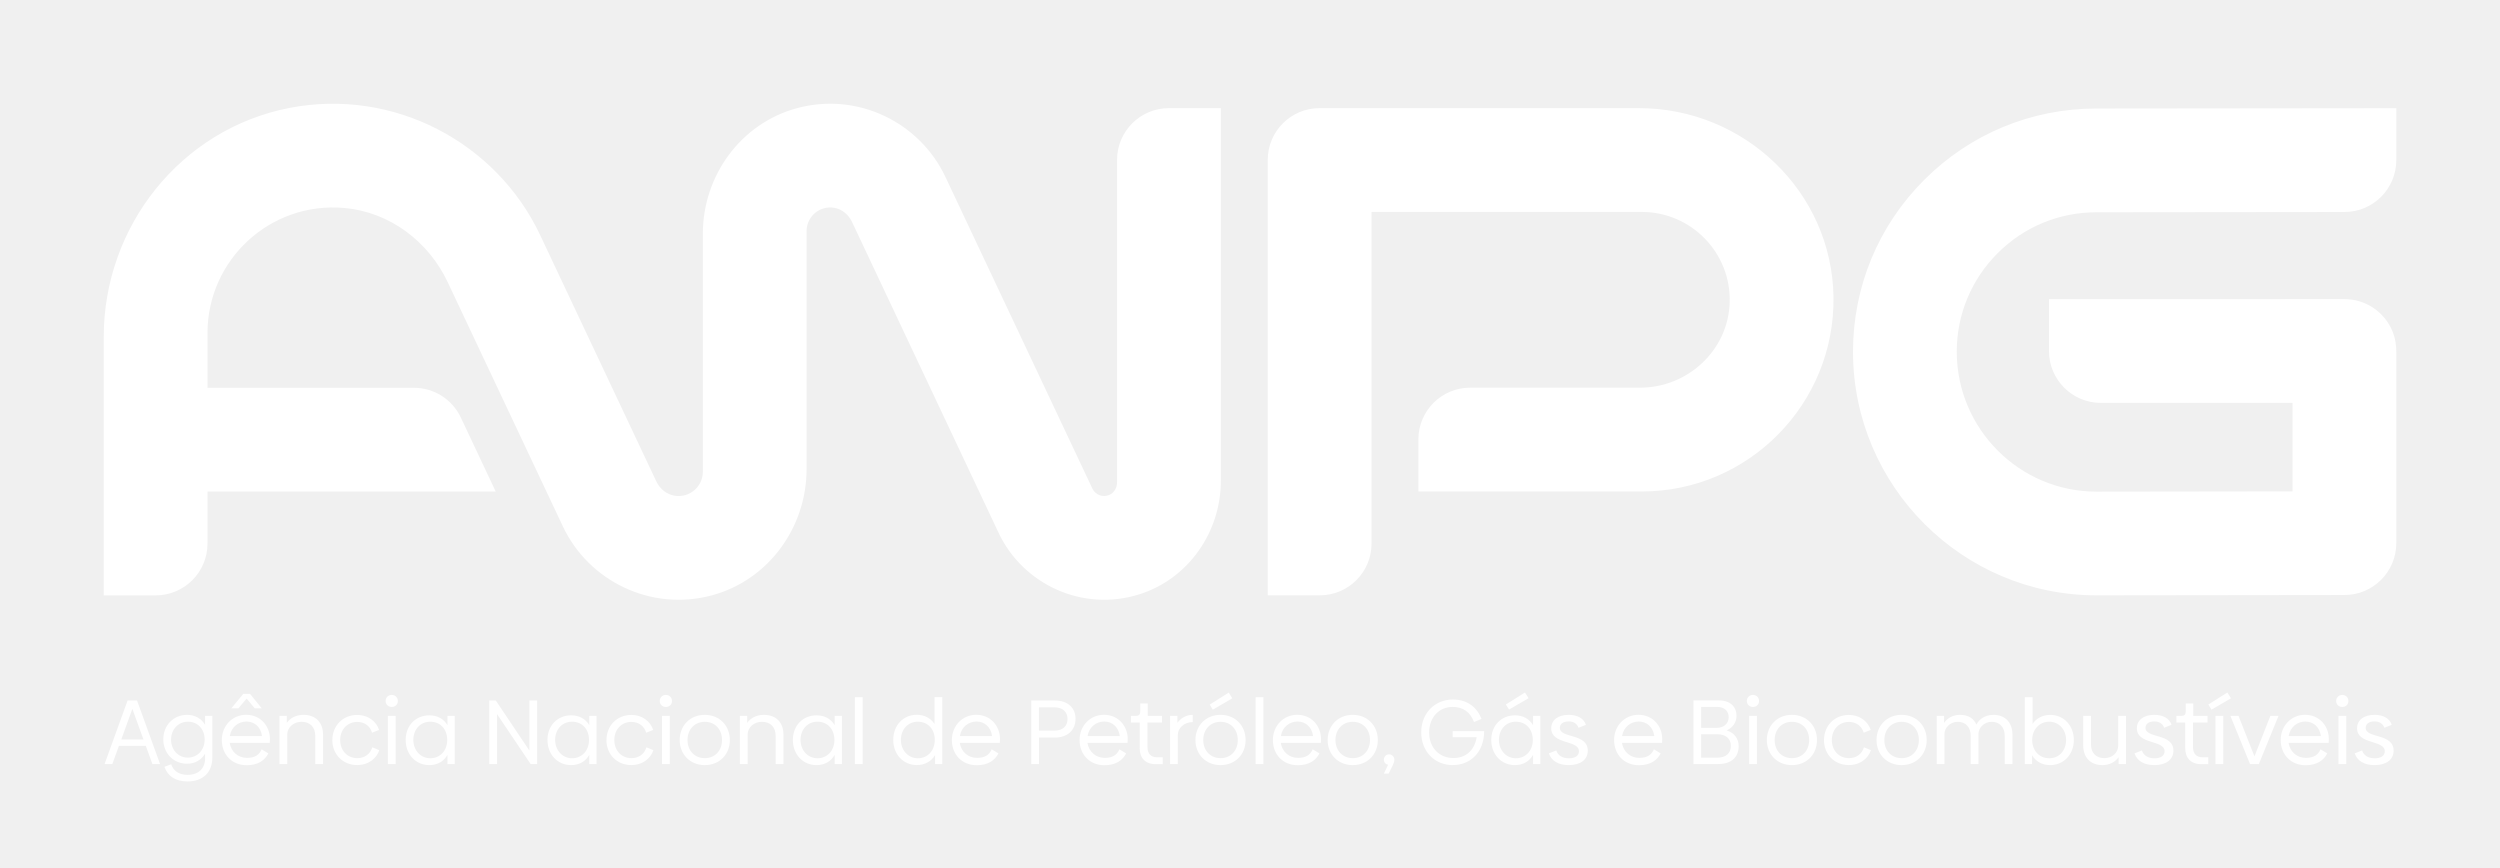
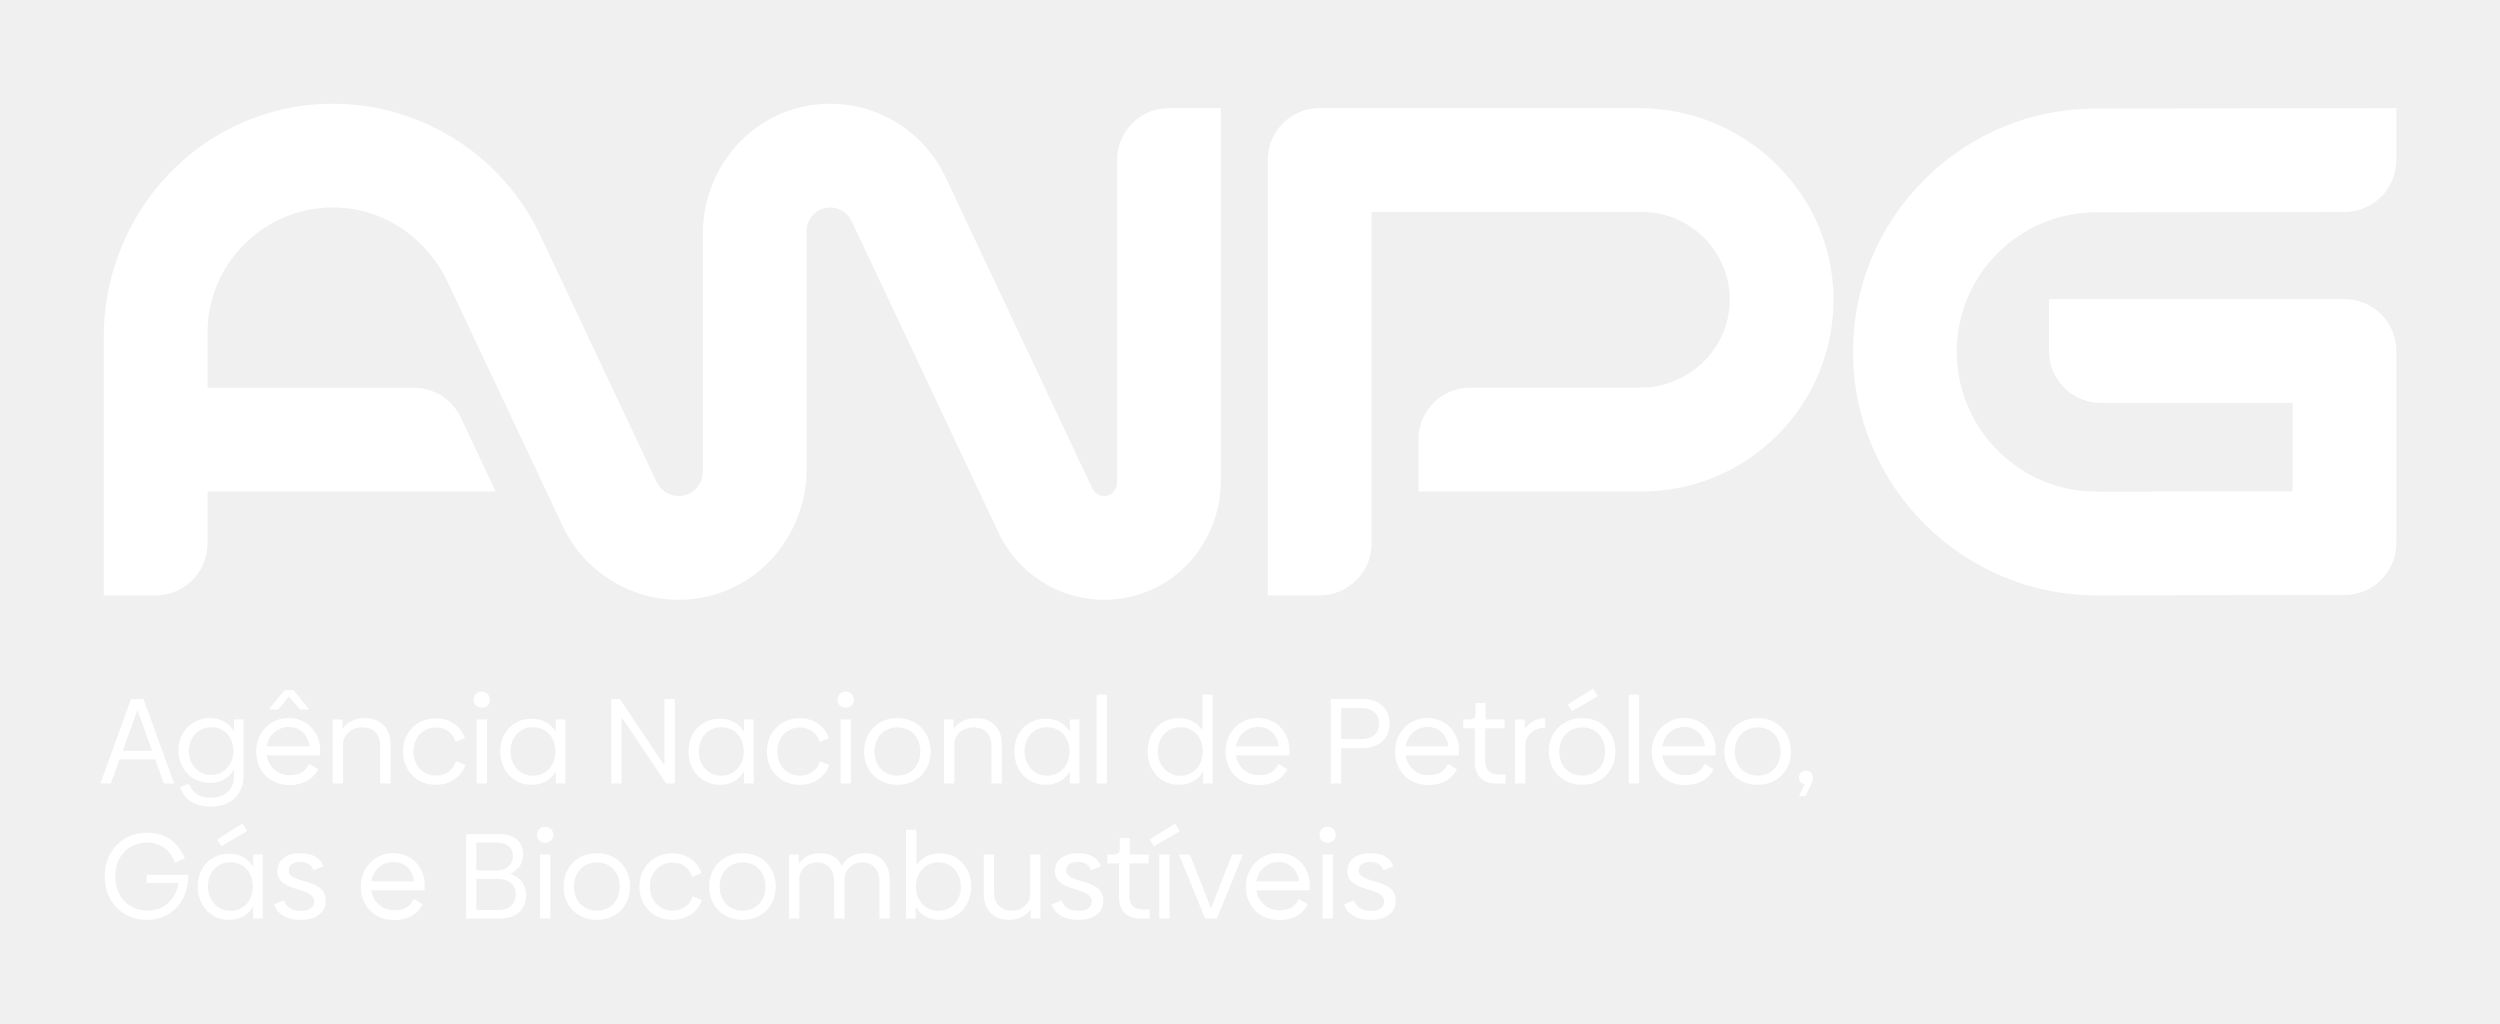
- <svg xmlns="http://www.w3.org/2000/svg" id="Layer_1" data-name="Layer 1" viewBox="0 0 466.5 161.94">
+ <svg xmlns="http://www.w3.org/2000/svg" id="Layer_1" data-name="Layer 1" viewBox="0 0 466.5 191.03">
  <defs>
    <style>
      .cls-1 {
        fill: #fff;
      }
    </style>
  </defs>
  <g>
-     <path class="cls-1" d="M27.21,139.18h-5.02l-1.23,3.4h-1.45l4.3-11.87h1.76l4.3,11.87h-1.43l-1.23-3.4ZM26.77,137.99l-2.07-5.72-2.07,5.72h4.13Z" />
-     <path class="cls-1" d="M39.62,133.58v7.82c0,2.68-1.72,4.42-4.63,4.42-2.3,0-3.72-1.04-4.3-2.73l1.25-.48c.44,1.31,1.54,1.98,3.07,1.98,2.01,0,3.26-1.18,3.26-3.07v-.89c-.68,1.16-1.86,1.88-3.36,1.88-2.58,0-4.44-1.98-4.44-4.56s1.88-4.56,4.44-4.56c1.5,0,2.68.72,3.36,1.86v-1.67h1.35ZM38.19,138.02c0-1.95-1.28-3.35-3.11-3.35s-3.16,1.45-3.16,3.35,1.33,3.35,3.12,3.35,3.14-1.4,3.14-3.35Z" />
-     <path class="cls-1" d="M46.09,141.42c1.47,0,2.29-.56,2.73-1.6l1.26.77c-.67,1.28-1.91,2.2-4.05,2.2-2.77,0-4.64-2.01-4.64-4.7s2-4.71,4.54-4.71c2.71,0,4.44,2.13,4.44,4.51,0,.26-.02.56-.03.73h-7.48c.26,1.67,1.57,2.8,3.23,2.8ZM48.89,137.35c-.22-1.69-1.4-2.71-2.9-2.71s-2.83,1.01-3.11,2.71h6.01ZM44.47,132.18h-1.31l2.24-2.71h1.25l2.2,2.71h-1.31l-1.52-1.83-1.54,1.83Z" />
-     <path class="cls-1" d="M60.28,137.08v5.5h-1.45v-5.24c0-1.67-.97-2.66-2.58-2.65-1.54,0-2.63,1.11-2.65,2.32v5.57h-1.45v-9h1.37v1.31c.58-.85,1.67-1.5,3.11-1.5,2.3,0,3.65,1.45,3.65,3.69Z" />
-     <path class="cls-1" d="M62.02,138.09c0-2.66,1.95-4.68,4.61-4.68,2.17,0,3.64,1.3,4.1,2.8l-1.3.51c-.38-1.25-1.4-2.01-2.77-2.01-1.81,0-3.18,1.38-3.18,3.38s1.37,3.38,3.19,3.38c1.38,0,2.42-.77,2.8-2.02l1.3.53c-.46,1.47-1.95,2.78-4.13,2.78-2.66,0-4.63-1.98-4.63-4.68Z" />
-     <path class="cls-1" d="M71.96,130.81c0-.67.5-1.14,1.14-1.14s1.14.48,1.14,1.14-.5,1.11-1.14,1.11-1.14-.46-1.14-1.11ZM72.38,133.58h1.45v9h-1.45v-9Z" />
-     <path class="cls-1" d="M84.85,133.58v9h-1.35v-1.72c-.68,1.2-1.86,1.91-3.38,1.91-2.56,0-4.42-2-4.42-4.7s1.88-4.59,4.42-4.59c1.52,0,2.7.68,3.38,1.84v-1.74h1.35ZM83.45,138.07c0-2-1.28-3.4-3.16-3.4s-3.16,1.47-3.16,3.4,1.35,3.42,3.16,3.42,3.16-1.4,3.16-3.42Z" />
-     <path class="cls-1" d="M100.23,130.71v11.87h-1.21l-6.27-9.32v9.32h-1.45v-11.87h1.21l6.27,9.34v-9.34h1.45Z" />
-     <path class="cls-1" d="M111.31,133.58v9h-1.35v-1.72c-.68,1.2-1.86,1.91-3.38,1.91-2.56,0-4.42-2-4.42-4.7s1.88-4.59,4.42-4.59c1.52,0,2.7.68,3.38,1.84v-1.74h1.35ZM109.91,138.07c0-2-1.28-3.4-3.16-3.4s-3.16,1.47-3.16,3.4,1.35,3.42,3.16,3.42,3.16-1.4,3.16-3.42Z" />
-     <path class="cls-1" d="M113.17,138.09c0-2.66,1.95-4.68,4.61-4.68,2.17,0,3.64,1.3,4.1,2.8l-1.3.51c-.38-1.25-1.4-2.01-2.77-2.01-1.81,0-3.18,1.38-3.18,3.38s1.37,3.38,3.19,3.38c1.38,0,2.43-.77,2.8-2.02l1.3.53c-.46,1.47-1.95,2.78-4.13,2.78-2.66,0-4.63-1.98-4.63-4.68Z" />
-     <path class="cls-1" d="M123.11,130.81c0-.67.5-1.14,1.14-1.14s1.14.48,1.14,1.14-.49,1.11-1.14,1.11-1.14-.46-1.14-1.11ZM123.53,133.58h1.45v9h-1.45v-9Z" />
-     <path class="cls-1" d="M126.83,138.09c0-2.7,1.95-4.7,4.68-4.7s4.68,2,4.68,4.7-1.95,4.68-4.68,4.68-4.68-2-4.68-4.68ZM134.73,138.09c0-1.98-1.3-3.4-3.21-3.4s-3.23,1.42-3.23,3.4,1.32,3.38,3.23,3.38,3.21-1.42,3.21-3.38Z" />
-     <path class="cls-1" d="M146.19,137.08v5.5h-1.45v-5.24c0-1.67-.97-2.66-2.58-2.65-1.54,0-2.63,1.11-2.65,2.32v5.57h-1.45v-9h1.37v1.31c.58-.85,1.67-1.5,3.11-1.5,2.3,0,3.65,1.45,3.65,3.69Z" />
-     <path class="cls-1" d="M157.1,133.58v9h-1.35v-1.72c-.68,1.2-1.86,1.91-3.38,1.91-2.56,0-4.42-2-4.42-4.7s1.88-4.59,4.42-4.59c1.52,0,2.7.68,3.38,1.84v-1.74h1.35ZM155.7,138.07c0-2-1.28-3.4-3.16-3.4s-3.16,1.47-3.16,3.4,1.35,3.42,3.16,3.42,3.16-1.4,3.16-3.42Z" />
-     <path class="cls-1" d="M159.52,130.1h1.45v12.48h-1.45v-12.48Z" />
-     <path class="cls-1" d="M175.83,130.1v12.48h-1.35v-1.66c-.7,1.14-1.9,1.84-3.38,1.84-2.56,0-4.42-2-4.42-4.7s1.84-4.68,4.39-4.68c1.43,0,2.6.63,3.31,1.71v-5h1.45ZM174.43,138.07c0-2-1.28-3.4-3.16-3.4s-3.16,1.47-3.16,3.4,1.35,3.42,3.16,3.42,3.16-1.4,3.16-3.42Z" />
-     <path class="cls-1" d="M182.32,141.42c1.47,0,2.29-.56,2.73-1.6l1.26.77c-.67,1.28-1.91,2.2-4.05,2.2-2.77,0-4.64-2.01-4.64-4.7s2-4.71,4.54-4.71c2.71,0,4.44,2.13,4.44,4.51,0,.26-.02.56-.03.73h-7.48c.26,1.67,1.57,2.8,3.23,2.8ZM185.12,137.35c-.22-1.69-1.4-2.71-2.9-2.71s-2.83,1.01-3.11,2.71h6.01Z" />
-     <path class="cls-1" d="M200.69,134.16c0,2.1-1.5,3.47-3.86,3.47h-2.95v4.95h-1.45v-11.87h4.41c2.37,0,3.86,1.35,3.86,3.45ZM199.2,134.16c0-1.28-.85-2.17-2.44-2.17h-2.89v4.34h2.89c1.59,0,2.44-.87,2.44-2.17Z" />
-     <path class="cls-1" d="M206.15,141.42c1.47,0,2.29-.56,2.73-1.6l1.26.77c-.67,1.28-1.91,2.2-4.05,2.2-2.77,0-4.64-2.01-4.64-4.7s2-4.71,4.54-4.71c2.71,0,4.44,2.13,4.44,4.51,0,.26-.02.56-.03.73h-7.48c.26,1.67,1.57,2.8,3.23,2.8ZM208.95,137.35c-.22-1.69-1.4-2.71-2.9-2.71s-2.83,1.01-3.11,2.71h6.01Z" />
-     <path class="cls-1" d="M212.67,139.56v-4.73h-1.64v-1.25h.94c.55,0,.8-.27.8-.82v-1.49h1.4v2.31h2.66v1.25h-2.71v4.58c0,1.21.63,1.9,1.79,1.9h1.06v1.28h-1.32c-1.95,0-2.99-1.16-2.99-3.02Z" />
-     <path class="cls-1" d="M222.56,133.39v1.35c-1.64.02-2.78,1.13-2.78,2.41v5.43h-1.45v-9h1.37v1.31c.58-.84,1.61-1.5,2.87-1.5Z" />
-     <path class="cls-1" d="M223.07,138.09c0-2.7,1.95-4.7,4.68-4.7s4.68,2,4.68,4.7-1.95,4.68-4.68,4.68-4.68-2-4.68-4.68ZM230.97,138.09c0-1.98-1.3-3.4-3.21-3.4s-3.23,1.42-3.23,3.4,1.32,3.38,3.23,3.38,3.21-1.42,3.21-3.38ZM225.73,131.48l3.55-2.24.67,1.06-3.64,2.12-.58-.94Z" />
-     <path class="cls-1" d="M234.3,130.1h1.45v12.48h-1.45v-12.48Z" />
-     <path class="cls-1" d="M242.22,141.42c1.47,0,2.29-.56,2.73-1.6l1.26.77c-.67,1.28-1.91,2.2-4.05,2.2-2.77,0-4.64-2.01-4.64-4.7s2-4.71,4.54-4.71c2.71,0,4.44,2.13,4.44,4.51,0,.26-.02.56-.03.73h-7.48c.26,1.67,1.57,2.8,3.23,2.8ZM245.02,137.35c-.22-1.69-1.4-2.71-2.9-2.71s-2.83,1.01-3.11,2.71h6.01Z" />
-     <path class="cls-1" d="M247.74,138.09c0-2.7,1.95-4.7,4.68-4.7s4.68,2,4.68,4.7-1.95,4.68-4.68,4.68-4.68-2-4.68-4.68ZM255.64,138.09c0-1.98-1.3-3.4-3.21-3.4s-3.23,1.42-3.23,3.4,1.32,3.38,3.23,3.38,3.21-1.42,3.21-3.38Z" />
-     <path class="cls-1" d="M260.18,141.78c0,.31-.1.62-.32,1.08l-.73,1.49h-.9l.8-1.66c-.46-.05-.8-.41-.8-.94,0-.56.43-.99.97-.99s.99.43.99,1.02Z" />
-     <path class="cls-1" d="M271.11,142.77c-3.4,0-5.91-2.54-5.91-6.11s2.53-6.13,5.91-6.13c2.78,0,4.54,1.54,5.34,3.62l-1.4.58c-.67-1.81-2.01-2.82-3.98-2.82-2.54,0-4.39,1.95-4.39,4.76s1.84,4.78,4.54,4.78c2.27,0,3.94-1.42,4.32-3.89h-4.47v-1.13h5.87c0,3.91-2.53,6.33-5.84,6.33Z" />
-     <path class="cls-1" d="M287.42,133.58v9h-1.35v-1.72c-.68,1.2-1.86,1.91-3.38,1.91-2.56,0-4.42-2-4.42-4.7s1.88-4.59,4.42-4.59c1.52,0,2.7.68,3.38,1.84v-1.74h1.35ZM286.02,138.07c0-2-1.28-3.4-3.16-3.4s-3.16,1.47-3.16,3.4,1.35,3.42,3.16,3.42,3.16-1.4,3.16-3.42ZM281.59,132.4l-.6-.94,3.57-2.24.67,1.06-3.64,2.12Z" />
-     <path class="cls-1" d="M289.02,140.58l1.38-.55c.29.92,1.13,1.47,2.37,1.47,1.13,0,1.86-.48,1.86-1.31,0-2.17-5.17-1.2-5.17-4.29,0-1.55,1.28-2.51,3.26-2.51,1.64,0,2.82.67,3.21,1.86l-1.38.55c-.29-.8-.94-1.18-1.84-1.18-1.04,0-1.64.46-1.64,1.2,0,2.01,5.21.96,5.21,4.25,0,1.71-1.42,2.7-3.55,2.7-1.86,0-3.23-.75-3.71-2.19Z" />
-     <path class="cls-1" d="M305.89,141.42c1.47,0,2.29-.56,2.73-1.6l1.26.77c-.67,1.28-1.91,2.2-4.05,2.2-2.77,0-4.64-2.01-4.64-4.7s2-4.71,4.54-4.71c2.71,0,4.44,2.13,4.44,4.51,0,.26-.02.56-.03.73h-7.48c.26,1.67,1.57,2.8,3.23,2.8ZM308.69,137.35c-.22-1.69-1.4-2.71-2.9-2.71s-2.83,1.01-3.11,2.71h6.01Z" />
-     <path class="cls-1" d="M324.43,139.28c0,2.01-1.38,3.29-3.79,3.29h-4.64v-11.87h4.75c2.13,0,3.28,1.18,3.28,2.89,0,1.23-.73,2.22-1.84,2.7,1.42.44,2.25,1.52,2.25,2.99ZM320.42,131.91h-2.99v3.91h2.92c1.23,0,2.22-.75,2.22-1.96,0-1.14-.73-1.95-2.15-1.95ZM322.98,139.18c0-1.38-.99-2.17-2.53-2.17h-3.02v4.37h3.04c1.59,0,2.51-.82,2.51-2.2Z" />
-     <path class="cls-1" d="M325.96,130.81c0-.67.49-1.14,1.14-1.14s1.14.48,1.14,1.14-.5,1.11-1.14,1.11-1.14-.46-1.14-1.11ZM326.39,133.58h1.45v9h-1.45v-9Z" />
-     <path class="cls-1" d="M329.69,138.09c0-2.7,1.95-4.7,4.68-4.7s4.68,2,4.68,4.7-1.95,4.68-4.68,4.68-4.68-2-4.68-4.68ZM337.59,138.09c0-1.98-1.3-3.4-3.21-3.4s-3.23,1.42-3.23,3.4,1.31,3.38,3.23,3.38,3.21-1.42,3.21-3.38Z" />
-     <path class="cls-1" d="M340.36,138.09c0-2.66,1.95-4.68,4.61-4.68,2.17,0,3.64,1.3,4.1,2.8l-1.3.51c-.38-1.25-1.4-2.01-2.77-2.01-1.81,0-3.18,1.38-3.18,3.38s1.37,3.38,3.19,3.38c1.38,0,2.43-.77,2.8-2.02l1.3.53c-.46,1.47-1.95,2.78-4.13,2.78-2.66,0-4.63-1.98-4.63-4.68Z" />
-     <path class="cls-1" d="M350.16,138.09c0-2.7,1.95-4.7,4.68-4.7s4.68,2,4.68,4.7-1.95,4.68-4.68,4.68-4.68-2-4.68-4.68ZM358.06,138.09c0-1.98-1.3-3.4-3.21-3.4s-3.23,1.42-3.23,3.4,1.31,3.38,3.23,3.38,3.21-1.42,3.21-3.38Z" />
-     <path class="cls-1" d="M375.53,137.03v5.55h-1.45v-5.29c0-1.52-.9-2.61-2.41-2.6-1.52,0-2.46,1.18-2.49,2.22v5.67h-1.45v-5.29c0-1.54-.9-2.61-2.41-2.6-1.5,0-2.46,1.18-2.48,2.22v5.67h-1.45v-9h1.37v1.33c.55-.84,1.59-1.52,2.97-1.52,1.55,0,2.58.67,3.07,1.83.46-.97,1.57-1.83,3.19-1.83,2.25,0,3.53,1.54,3.53,3.64Z" />
-     <path class="cls-1" d="M386.98,138.07c0,2.7-1.88,4.7-4.44,4.7-1.47,0-2.65-.68-3.36-1.83v1.64h-1.35v-12.48h1.45v4.97c.72-1.04,1.88-1.67,3.29-1.67,2.56,0,4.41,2.02,4.41,4.68ZM385.53,138.07c0-1.93-1.35-3.4-3.14-3.4s-3.18,1.4-3.18,3.4,1.31,3.42,3.18,3.42,3.14-1.45,3.14-3.42Z" />
-     <path class="cls-1" d="M396.71,133.58v9h-1.38v-1.28c-.6.84-1.67,1.47-3.01,1.47-2.3,0-3.59-1.5-3.59-3.64v-5.55h1.45v5.38c0,1.52.97,2.53,2.51,2.51,1.52,0,2.54-1.09,2.56-2.24v-5.65h1.45Z" />
-     <path class="cls-1" d="M398.3,140.58l1.38-.55c.29.92,1.13,1.47,2.37,1.47,1.13,0,1.86-.48,1.86-1.31,0-2.17-5.17-1.2-5.17-4.29,0-1.55,1.28-2.51,3.26-2.51,1.64,0,2.82.67,3.21,1.86l-1.38.55c-.29-.8-.94-1.18-1.84-1.18-1.04,0-1.64.46-1.64,1.2,0,2.01,5.21.96,5.21,4.25,0,1.71-1.42,2.7-3.55,2.7-1.86,0-3.23-.75-3.71-2.19Z" />
-     <path class="cls-1" d="M407.76,139.56v-4.73h-1.64v-1.25h.94c.55,0,.8-.27.8-.82v-1.49h1.4v2.31h2.66v1.25h-2.71v4.58c0,1.21.63,1.9,1.79,1.9h1.06v1.28h-1.31c-1.95,0-2.99-1.16-2.99-3.02Z" />
-     <path class="cls-1" d="M412.08,131.46l3.55-2.24.67,1.08-3.64,2.12-.58-.96ZM413.41,133.58h1.45v9h-1.45v-9Z" />
-     <path class="cls-1" d="M425.17,133.58l-3.67,9h-1.64l-3.67-9h1.52l2.97,7.56,2.97-7.56h1.52Z" />
-     <path class="cls-1" d="M430.28,141.42c1.47,0,2.29-.56,2.73-1.6l1.26.77c-.67,1.28-1.91,2.2-4.05,2.2-2.77,0-4.64-2.01-4.64-4.7s2-4.71,4.54-4.71c2.71,0,4.44,2.13,4.44,4.51,0,.26-.02.56-.03.73h-7.48c.26,1.67,1.57,2.8,3.23,2.8ZM433.08,137.35c-.22-1.69-1.4-2.71-2.9-2.71s-2.83,1.01-3.11,2.71h6.01Z" />
-     <path class="cls-1" d="M435.93,130.81c0-.67.5-1.14,1.14-1.14s1.14.48,1.14,1.14-.49,1.11-1.14,1.11-1.14-.46-1.14-1.11ZM436.36,133.58h1.45v9h-1.45v-9Z" />
-     <path class="cls-1" d="M439.39,140.58l1.38-.55c.29.92,1.13,1.47,2.37,1.47,1.13,0,1.86-.48,1.86-1.31,0-2.17-5.17-1.2-5.17-4.29,0-1.55,1.28-2.51,3.26-2.51,1.64,0,2.82.67,3.21,1.86l-1.38.55c-.29-.8-.94-1.18-1.84-1.18-1.04,0-1.64.46-1.64,1.2,0,2.01,5.21.96,5.21,4.25,0,1.71-1.42,2.7-3.55,2.7-1.86,0-3.23-.75-3.71-2.19Z" />
+     <path class="cls-1" d="M28.97,141.69h-6.67l-1.63,4.51h-1.93l5.71-15.76h2.33l5.71,15.76h-1.9l-1.63-4.51ZM28.38,140.1l-2.74-7.6-2.74,7.6h5.49Z" />
+     <path class="cls-1" d="M45.46,134.25v10.38c0,3.56-2.29,5.87-6.15,5.87-3.06,0-4.94-1.38-5.71-3.63l1.66-.64c.59,1.75,2.04,2.63,4.08,2.63,2.68,0,4.33-1.56,4.33-4.08v-1.18c-.91,1.54-2.47,2.49-4.47,2.49-3.42,0-5.9-2.63-5.9-6.05s2.49-6.05,5.9-6.05c2,0,3.56.95,4.47,2.47v-2.22h1.79ZM43.55,140.15c0-2.59-1.7-4.45-4.13-4.45s-4.19,1.93-4.19,4.45,1.77,4.44,4.15,4.44,4.17-1.86,4.17-4.44Z" />
+     <path class="cls-1" d="M54.04,144.66c1.95,0,3.04-.75,3.63-2.13l1.68,1.02c-.88,1.7-2.54,2.93-5.37,2.93-3.67,0-6.17-2.68-6.17-6.24s2.65-6.26,6.03-6.26c3.61,0,5.9,2.83,5.9,5.99,0,.34-.02.75-.04.97h-9.93c.34,2.22,2.09,3.72,4.29,3.72ZM57.76,139.26c-.29-2.25-1.86-3.61-3.85-3.61s-3.76,1.34-4.13,3.61h7.98ZM51.89,132.39h-1.75l2.97-3.61h1.66l2.93,3.61h-1.75l-2.02-2.43-2.04,2.43Z" />
+     <path class="cls-1" d="M72.88,138.9v7.3h-1.93v-6.96c0-2.22-1.29-3.54-3.42-3.51-2.04,0-3.49,1.47-3.51,3.08v7.39h-1.93v-11.95h1.81v1.75c.77-1.13,2.22-2,4.13-2,3.06,0,4.85,1.93,4.85,4.9Z" />
+     <path class="cls-1" d="M75.19,140.24c0-3.54,2.58-6.21,6.12-6.21,2.88,0,4.83,1.72,5.44,3.72l-1.72.68c-.5-1.65-1.86-2.68-3.67-2.68-2.4,0-4.22,1.84-4.22,4.49s1.81,4.49,4.24,4.49c1.84,0,3.22-1.02,3.72-2.68l1.72.7c-.61,1.95-2.58,3.7-5.49,3.7-3.54,0-6.14-2.63-6.14-6.21Z" />
+     <path class="cls-1" d="M88.38,130.58c0-.88.66-1.52,1.52-1.52s1.52.63,1.52,1.52-.66,1.47-1.52,1.47-1.52-.61-1.52-1.47ZM88.95,134.25h1.93v11.95h-1.93v-11.95Z" />
+     <path class="cls-1" d="M105.5,134.25v11.95h-1.79v-2.29c-.91,1.59-2.47,2.54-4.49,2.54-3.4,0-5.87-2.65-5.87-6.24s2.49-6.1,5.87-6.1c2.02,0,3.58.91,4.49,2.45v-2.31h1.79ZM103.64,140.21c0-2.65-1.7-4.51-4.19-4.51s-4.2,1.95-4.2,4.51,1.79,4.54,4.2,4.54,4.19-1.86,4.19-4.54Z" />
+     <path class="cls-1" d="M125.92,130.44v15.76h-1.61l-8.32-12.38v12.38h-1.93v-15.76h1.61l8.32,12.4v-12.4h1.93Z" />
+     <path class="cls-1" d="M140.63,134.25v11.95h-1.79v-2.29c-.91,1.59-2.47,2.54-4.49,2.54-3.4,0-5.87-2.65-5.87-6.24s2.49-6.1,5.87-6.1c2.02,0,3.58.91,4.49,2.45v-2.31h1.79ZM138.78,140.21c0-2.65-1.7-4.51-4.2-4.51s-4.19,1.95-4.19,4.51,1.79,4.54,4.19,4.54,4.2-1.86,4.2-4.54Z" />
+     <path class="cls-1" d="M143.1,140.24c0-3.54,2.58-6.21,6.12-6.21,2.88,0,4.83,1.72,5.44,3.72l-1.72.68c-.5-1.65-1.86-2.68-3.67-2.68-2.4,0-4.22,1.84-4.22,4.49s1.81,4.49,4.24,4.49c1.84,0,3.22-1.02,3.72-2.68l1.72.7c-.61,1.95-2.58,3.7-5.49,3.7-3.54,0-6.14-2.63-6.14-6.21Z" />
+     <path class="cls-1" d="M156.29,130.58c0-.88.66-1.52,1.52-1.52s1.52.63,1.52,1.52-.66,1.47-1.52,1.47-1.52-.61-1.52-1.47ZM156.86,134.25h1.93v11.95h-1.93v-11.95Z" />
+     <path class="cls-1" d="M161.24,140.24c0-3.58,2.58-6.24,6.21-6.24s6.21,2.65,6.21,6.24-2.58,6.21-6.21,6.21-6.21-2.65-6.21-6.21ZM171.73,140.24c0-2.63-1.72-4.51-4.26-4.51s-4.29,1.88-4.29,4.51,1.75,4.49,4.29,4.49,4.26-1.88,4.26-4.49Z" />
+     <path class="cls-1" d="M186.94,138.9v7.3h-1.93v-6.96c0-2.22-1.29-3.54-3.42-3.51-2.04,0-3.49,1.47-3.51,3.08v7.39h-1.93v-11.95h1.81v1.75c.77-1.13,2.22-2,4.13-2,3.06,0,4.85,1.93,4.85,4.9Z" />
+     <path class="cls-1" d="M201.43,134.25v11.95h-1.79v-2.29c-.91,1.59-2.47,2.54-4.49,2.54-3.4,0-5.87-2.65-5.87-6.24s2.49-6.1,5.87-6.1c2.02,0,3.58.91,4.49,2.45v-2.31h1.79ZM199.57,140.21c0-2.65-1.7-4.51-4.2-4.51s-4.19,1.95-4.19,4.51,1.79,4.54,4.19,4.54,4.2-1.86,4.2-4.54Z" />
+     <path class="cls-1" d="M204.64,129.63h1.93v16.57h-1.93v-16.57Z" />
+     <path class="cls-1" d="M226.29,129.63v16.57h-1.79v-2.2c-.93,1.52-2.52,2.45-4.49,2.45-3.4,0-5.87-2.65-5.87-6.24s2.45-6.21,5.83-6.21c1.91,0,3.45.84,4.4,2.27v-6.64h1.93ZM224.44,140.21c0-2.65-1.7-4.51-4.2-4.51s-4.19,1.95-4.19,4.51,1.79,4.54,4.19,4.54,4.2-1.86,4.2-4.54Z" />
+     <path class="cls-1" d="M234.91,144.66c1.95,0,3.04-.75,3.63-2.13l1.68,1.02c-.88,1.7-2.54,2.93-5.37,2.93-3.67,0-6.17-2.68-6.17-6.24s2.65-6.26,6.03-6.26c3.61,0,5.9,2.83,5.9,5.99,0,.34-.02.75-.05.97h-9.93c.34,2.22,2.09,3.72,4.29,3.72ZM238.63,139.26c-.29-2.25-1.86-3.61-3.85-3.61s-3.76,1.34-4.13,3.61h7.98Z" />
+     <path class="cls-1" d="M259.3,135.02c0,2.79-2,4.6-5.12,4.6h-3.92v6.57h-1.93v-15.76h5.85c3.15,0,5.12,1.79,5.12,4.58ZM257.33,135.02c0-1.7-1.13-2.88-3.24-2.88h-3.83v5.76h3.83c2.11,0,3.24-1.16,3.24-2.88Z" />
+     <path class="cls-1" d="M266.55,144.66c1.95,0,3.04-.75,3.63-2.13l1.68,1.02c-.88,1.7-2.54,2.93-5.37,2.93-3.67,0-6.17-2.68-6.17-6.24s2.65-6.26,6.03-6.26c3.61,0,5.9,2.83,5.9,5.99,0,.34-.02.75-.05.97h-9.93c.34,2.22,2.09,3.72,4.29,3.72ZM270.27,139.26c-.29-2.25-1.86-3.61-3.85-3.61s-3.76,1.34-4.13,3.61h7.98Z" />
+     <path class="cls-1" d="M275.21,142.19v-6.28h-2.18v-1.66h1.25c.73,0,1.07-.36,1.07-1.09v-1.97h1.86v3.06h3.54v1.66h-3.61v6.08c0,1.61.84,2.52,2.38,2.52h1.41v1.7h-1.75c-2.58,0-3.97-1.54-3.97-4.01Z" />
+     <path class="cls-1" d="M288.33,134v1.79c-2.18.02-3.7,1.5-3.7,3.2v7.21h-1.93v-11.95h1.81v1.75c.77-1.11,2.13-2,3.81-2Z" />
+     <path class="cls-1" d="M289.01,140.24c0-3.58,2.58-6.24,6.21-6.24s6.21,2.65,6.21,6.24-2.58,6.21-6.21,6.21-6.21-2.65-6.21-6.21ZM299.51,140.24c0-2.63-1.72-4.51-4.26-4.51s-4.29,1.88-4.29,4.51,1.75,4.49,4.29,4.49,4.26-1.88,4.26-4.49ZM292.55,131.46l4.72-2.97.88,1.41-4.83,2.81-.77-1.25Z" />
+     <path class="cls-1" d="M303.93,129.63h1.93v16.57h-1.93v-16.57Z" />
+     <path class="cls-1" d="M314.45,144.66c1.95,0,3.04-.75,3.63-2.13l1.68,1.02c-.88,1.7-2.54,2.93-5.37,2.93-3.67,0-6.17-2.68-6.17-6.24s2.65-6.26,6.03-6.26c3.61,0,5.9,2.83,5.9,5.99,0,.34-.02.75-.05.97h-9.93c.34,2.22,2.09,3.72,4.29,3.72ZM318.17,139.26c-.29-2.25-1.86-3.61-3.85-3.61s-3.76,1.34-4.13,3.61h7.98Z" />
+     <path class="cls-1" d="M321.77,140.24c0-3.58,2.58-6.24,6.21-6.24s6.21,2.65,6.21,6.24-2.58,6.21-6.21,6.21-6.21-2.65-6.21-6.21ZM332.26,140.24c0-2.63-1.72-4.51-4.26-4.51s-4.29,1.88-4.29,4.51,1.75,4.49,4.29,4.49,4.26-1.88,4.26-4.49Z" />
+     <path class="cls-1" d="M338.29,145.14c0,.41-.14.82-.43,1.43l-.97,1.97h-1.2l1.07-2.2c-.61-.07-1.07-.54-1.07-1.25,0-.75.57-1.31,1.29-1.31s1.32.57,1.32,1.36Z" />
+     <path class="cls-1" d="M27.39,171.65c-4.51,0-7.85-3.38-7.85-8.12s3.36-8.14,7.85-8.14c3.7,0,6.03,2.04,7.1,4.81l-1.86.77c-.88-2.4-2.68-3.74-5.28-3.74-3.38,0-5.83,2.59-5.83,6.33s2.45,6.35,6.03,6.35c3.02,0,5.24-1.88,5.74-5.17h-5.94v-1.5h7.8c0,5.19-3.36,8.41-7.75,8.41Z" />
+     <path class="cls-1" d="M49.04,159.45v11.95h-1.79v-2.29c-.91,1.59-2.47,2.54-4.49,2.54-3.4,0-5.87-2.65-5.87-6.24s2.49-6.1,5.87-6.1c2.02,0,3.58.91,4.49,2.45v-2.31h1.79ZM47.18,165.42c0-2.65-1.7-4.51-4.19-4.51s-4.2,1.95-4.2,4.51,1.79,4.54,4.2,4.54,4.19-1.86,4.19-4.54ZM41.3,157.89l-.79-1.25,4.74-2.97.88,1.41-4.83,2.81Z" />
+     <path class="cls-1" d="M51.16,168.75l1.84-.73c.39,1.22,1.5,1.95,3.15,1.95,1.5,0,2.47-.63,2.47-1.75,0-2.88-6.87-1.59-6.87-5.69,0-2.06,1.7-3.33,4.33-3.33,2.18,0,3.74.88,4.26,2.47l-1.84.72c-.39-1.06-1.25-1.56-2.45-1.56-1.38,0-2.18.61-2.18,1.59,0,2.68,6.92,1.27,6.92,5.65,0,2.27-1.88,3.58-4.72,3.58-2.47,0-4.29-1-4.92-2.9Z" />
+     <path class="cls-1" d="M73.56,169.86c1.95,0,3.04-.75,3.63-2.13l1.68,1.02c-.88,1.7-2.54,2.93-5.37,2.93-3.67,0-6.17-2.68-6.17-6.24s2.65-6.26,6.03-6.26c3.61,0,5.9,2.83,5.9,5.99,0,.34-.02.75-.05.97h-9.93c.34,2.22,2.09,3.72,4.29,3.72ZM77.28,164.46c-.29-2.25-1.86-3.61-3.85-3.61s-3.76,1.34-4.13,3.61h7.98Z" />
+     <path class="cls-1" d="M98.18,167.03c0,2.68-1.84,4.38-5.03,4.38h-6.17v-15.76h6.3c2.83,0,4.35,1.56,4.35,3.83,0,1.63-.97,2.95-2.45,3.58,1.88.59,2.99,2.02,2.99,3.97ZM92.85,157.23h-3.97v5.19h3.88c1.63,0,2.95-1,2.95-2.61,0-1.52-.97-2.59-2.86-2.59ZM96.25,166.89c0-1.84-1.32-2.88-3.36-2.88h-4.01v5.8h4.04c2.11,0,3.33-1.09,3.33-2.93Z" />
+     <path class="cls-1" d="M100.21,155.78c0-.88.66-1.52,1.52-1.52s1.52.63,1.52,1.52-.66,1.47-1.52,1.47-1.52-.61-1.52-1.47ZM100.78,159.45h1.93v11.95h-1.93v-11.95Z" />
+     <path class="cls-1" d="M105.16,165.44c0-3.58,2.58-6.24,6.21-6.24s6.21,2.65,6.21,6.24-2.58,6.21-6.21,6.21-6.21-2.65-6.21-6.21ZM115.65,165.44c0-2.63-1.72-4.51-4.26-4.51s-4.29,1.88-4.29,4.51,1.75,4.49,4.29,4.49,4.26-1.88,4.26-4.49Z" />
+     <path class="cls-1" d="M119.32,165.44c0-3.54,2.58-6.21,6.12-6.21,2.88,0,4.83,1.72,5.44,3.72l-1.72.68c-.5-1.65-1.86-2.68-3.67-2.68-2.4,0-4.22,1.84-4.22,4.49s1.81,4.49,4.24,4.49c1.84,0,3.22-1.02,3.72-2.68l1.72.7c-.61,1.95-2.58,3.7-5.49,3.7-3.54,0-6.14-2.63-6.14-6.21Z" />
+     <path class="cls-1" d="M132.33,165.44c0-3.58,2.58-6.24,6.21-6.24s6.21,2.65,6.21,6.24-2.58,6.21-6.21,6.21-6.21-2.65-6.21-6.21ZM142.83,165.44c0-2.63-1.72-4.51-4.26-4.51s-4.29,1.88-4.29,4.51,1.75,4.49,4.29,4.49,4.26-1.88,4.26-4.49Z" />
+     <path class="cls-1" d="M166.02,164.03v7.37h-1.93v-7.03c0-2.02-1.2-3.47-3.2-3.45-2.02,0-3.27,1.56-3.31,2.95v7.53h-1.93v-7.03c0-2.04-1.2-3.47-3.2-3.45-2,0-3.27,1.56-3.29,2.95v7.53h-1.93v-11.95h1.81v1.77c.73-1.11,2.11-2.02,3.95-2.02,2.06,0,3.42.88,4.08,2.43.61-1.29,2.09-2.43,4.24-2.43,2.99,0,4.69,2.04,4.69,4.83Z" />
+     <path class="cls-1" d="M181.23,165.42c0,3.58-2.49,6.24-5.9,6.24-1.95,0-3.51-.91-4.47-2.43v2.18h-1.79v-16.57h1.93v6.6c.95-1.38,2.49-2.22,4.38-2.22,3.4,0,5.85,2.68,5.85,6.21ZM179.3,165.42c0-2.56-1.79-4.51-4.17-4.51s-4.22,1.86-4.22,4.51,1.75,4.54,4.22,4.54,4.17-1.93,4.17-4.54Z" />
+     <path class="cls-1" d="M194.15,159.45v11.95h-1.84v-1.7c-.79,1.11-2.22,1.95-3.99,1.95-3.06,0-4.76-2-4.76-4.83v-7.37h1.93v7.14c0,2.02,1.29,3.36,3.33,3.33,2.02,0,3.38-1.45,3.4-2.97v-7.51h1.93Z" />
+     <path class="cls-1" d="M196.26,168.75l1.84-.73c.39,1.22,1.5,1.95,3.15,1.95,1.5,0,2.47-.63,2.47-1.75,0-2.88-6.87-1.59-6.87-5.69,0-2.06,1.7-3.33,4.33-3.33,2.18,0,3.74.88,4.26,2.47l-1.84.72c-.39-1.06-1.25-1.56-2.45-1.56-1.38,0-2.18.61-2.18,1.59,0,2.68,6.92,1.27,6.92,5.65,0,2.27-1.88,3.58-4.72,3.58-2.47,0-4.29-1-4.92-2.9Z" />
+     <path class="cls-1" d="M208.81,167.39v-6.28h-2.18v-1.66h1.25c.73,0,1.07-.36,1.07-1.09v-1.97h1.86v3.06h3.54v1.66h-3.61v6.08c0,1.61.84,2.52,2.38,2.52h1.41v1.7h-1.75c-2.58,0-3.97-1.54-3.97-4.01Z" />
+     <path class="cls-1" d="M214.55,156.64l4.72-2.97.88,1.43-4.83,2.81-.77-1.27ZM216.32,159.45h1.93v11.95h-1.93v-11.95Z" />
+     <path class="cls-1" d="M231.94,159.45l-4.88,11.95h-2.18l-4.88-11.95h2.02l3.95,10.04,3.95-10.04h2.02Z" />
+     <path class="cls-1" d="M238.71,169.86c1.95,0,3.04-.75,3.63-2.13l1.68,1.02c-.88,1.7-2.54,2.93-5.37,2.93-3.67,0-6.17-2.68-6.17-6.24s2.65-6.26,6.03-6.26c3.61,0,5.9,2.83,5.9,5.99,0,.34-.02.75-.04.97h-9.93c.34,2.22,2.09,3.72,4.29,3.72ZM242.43,164.46c-.29-2.25-1.86-3.61-3.85-3.61s-3.76,1.34-4.13,3.61h7.98Z" />
+     <path class="cls-1" d="M246.21,155.78c0-.88.66-1.52,1.52-1.52s1.52.63,1.52,1.52-.66,1.47-1.52,1.47-1.52-.61-1.52-1.47ZM246.78,159.45h1.93v11.95h-1.93v-11.95Z" />
+     <path class="cls-1" d="M250.82,168.75l1.84-.73c.39,1.22,1.5,1.95,3.15,1.95,1.5,0,2.47-.63,2.47-1.75,0-2.88-6.87-1.59-6.87-5.69,0-2.06,1.7-3.33,4.33-3.33,2.18,0,3.74.88,4.26,2.47l-1.84.72c-.39-1.06-1.25-1.56-2.45-1.56-1.38,0-2.18.61-2.18,1.59,0,2.68,6.92,1.27,6.92,5.65,0,2.27-1.88,3.58-4.72,3.58-2.47,0-4.29-1-4.92-2.9Z" />
  </g>
  <path class="cls-1" d="M437.48,111.03c5.34,0,9.67-4.34,9.67-9.68v-35.7c0-1.27-.19-2.55-.67-3.73-1.55-3.82-5.16-6.11-9.01-6.11h0s-55.13.01-55.13.01v9.68c0,5.35,4.34,9.68,9.68,9.68h35.77s0,16.51,0,16.51l-36.59.05c-14.36,0-26.05-11.7-26.07-26.1,0-6.95,2.72-13.48,7.63-18.4,4.92-4.92,11.47-7.63,18.44-7.63l46.28-.05c5.35,0,9.67-4.34,9.67-9.69v-9.68s-55.96.06-55.96.06c-12.13,0-23.54,4.73-32.12,13.3-8.57,8.57-13.29,19.95-13.3,32.06v.02s0,.02,0,.04h0v.05c.06,25.03,20.42,45.37,45.44,45.37l46.27-.06ZM227.8,20.18h-9.68c-5.35,0-9.68,4.33-9.68,9.68v60.17c0,.99-.55,1.94-1.46,2.33-1.25.53-2.61-.06-3.14-1.19l-27.44-58.19c-4.78-10.13-16.35-15.88-27.71-12.79-10.46,2.84-17.54,12.59-17.54,23.43v44.42c0,2.72-2.41,4.88-5.2,4.47-1.54-.22-2.83-1.29-3.49-2.7l-21.66-45.93c-8.17-17.33-27.39-27.53-46.84-23.73-20.24,3.96-34.6,22.08-34.6,42.7v48.25s9.68,0,9.68,0c5.35,0,9.68-4.33,9.68-9.68v-9.7s53.78,0,53.78,0l-6.51-13.81c-1.6-3.39-5.01-5.55-8.75-5.55h-38.52s0-10.24,0-10.24c0-13.61,11.68-24.55,25.55-23.31,8.4.75,15.67,6.2,19.27,13.84l21.49,45.57c4.8,10.19,16.43,15.96,27.85,12.86,10.51-2.85,17.63-12.65,17.63-23.55v-44.41c0-2.67,2.38-4.79,5.13-4.35,1.48.24,2.7,1.28,3.34,2.63l27.36,58.03c4.5,9.54,15.58,14.84,26.26,11.47,9.15-2.89,15.21-11.6,15.21-21.19V20.18ZM246.27,111.09h-9.71V29.84c0-5.33,4.32-9.66,9.66-9.66h59.61c19.63,0,36,15.58,36.3,35.21.3,19.97-15.86,36.32-35.76,36.32h-41.7v-9.71c0-5.33,4.32-9.66,9.66-9.66h31.69c8.92,0,16.47-6.98,16.74-15.9.28-9.26-7.18-16.89-16.39-16.89h-50.44v61.88c0,5.33-4.32,9.66-9.66,9.66Z" />
</svg>
